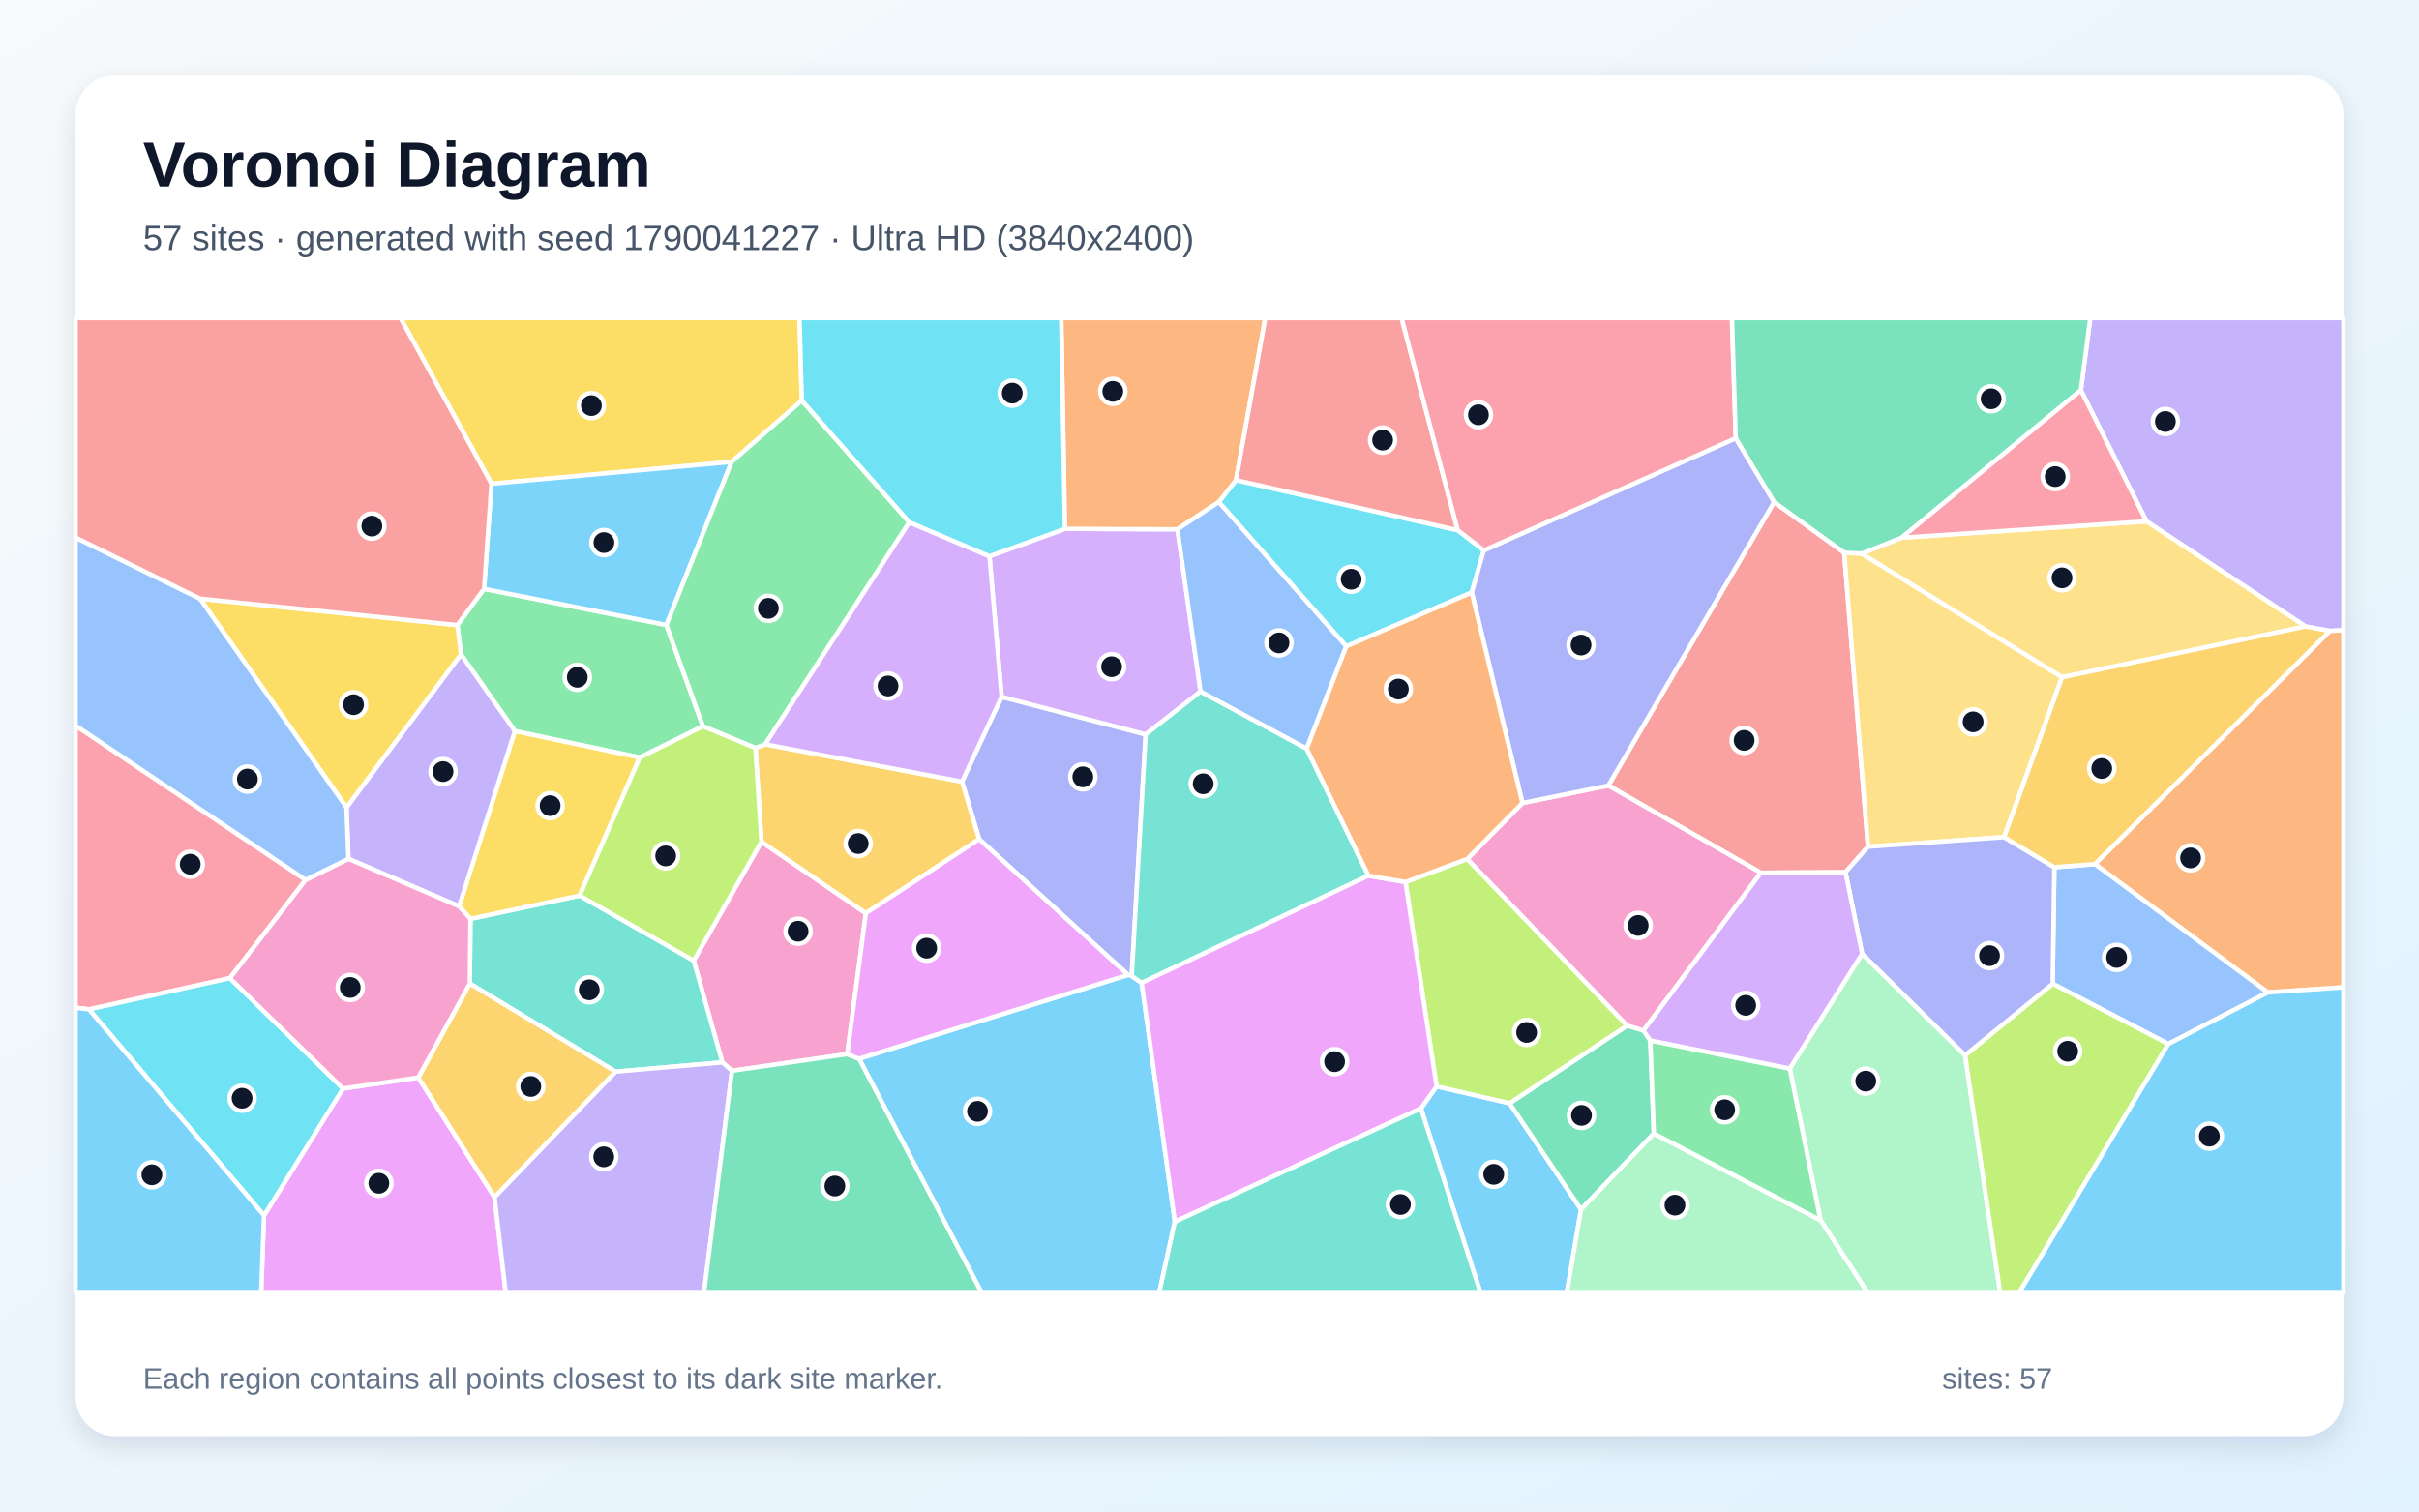
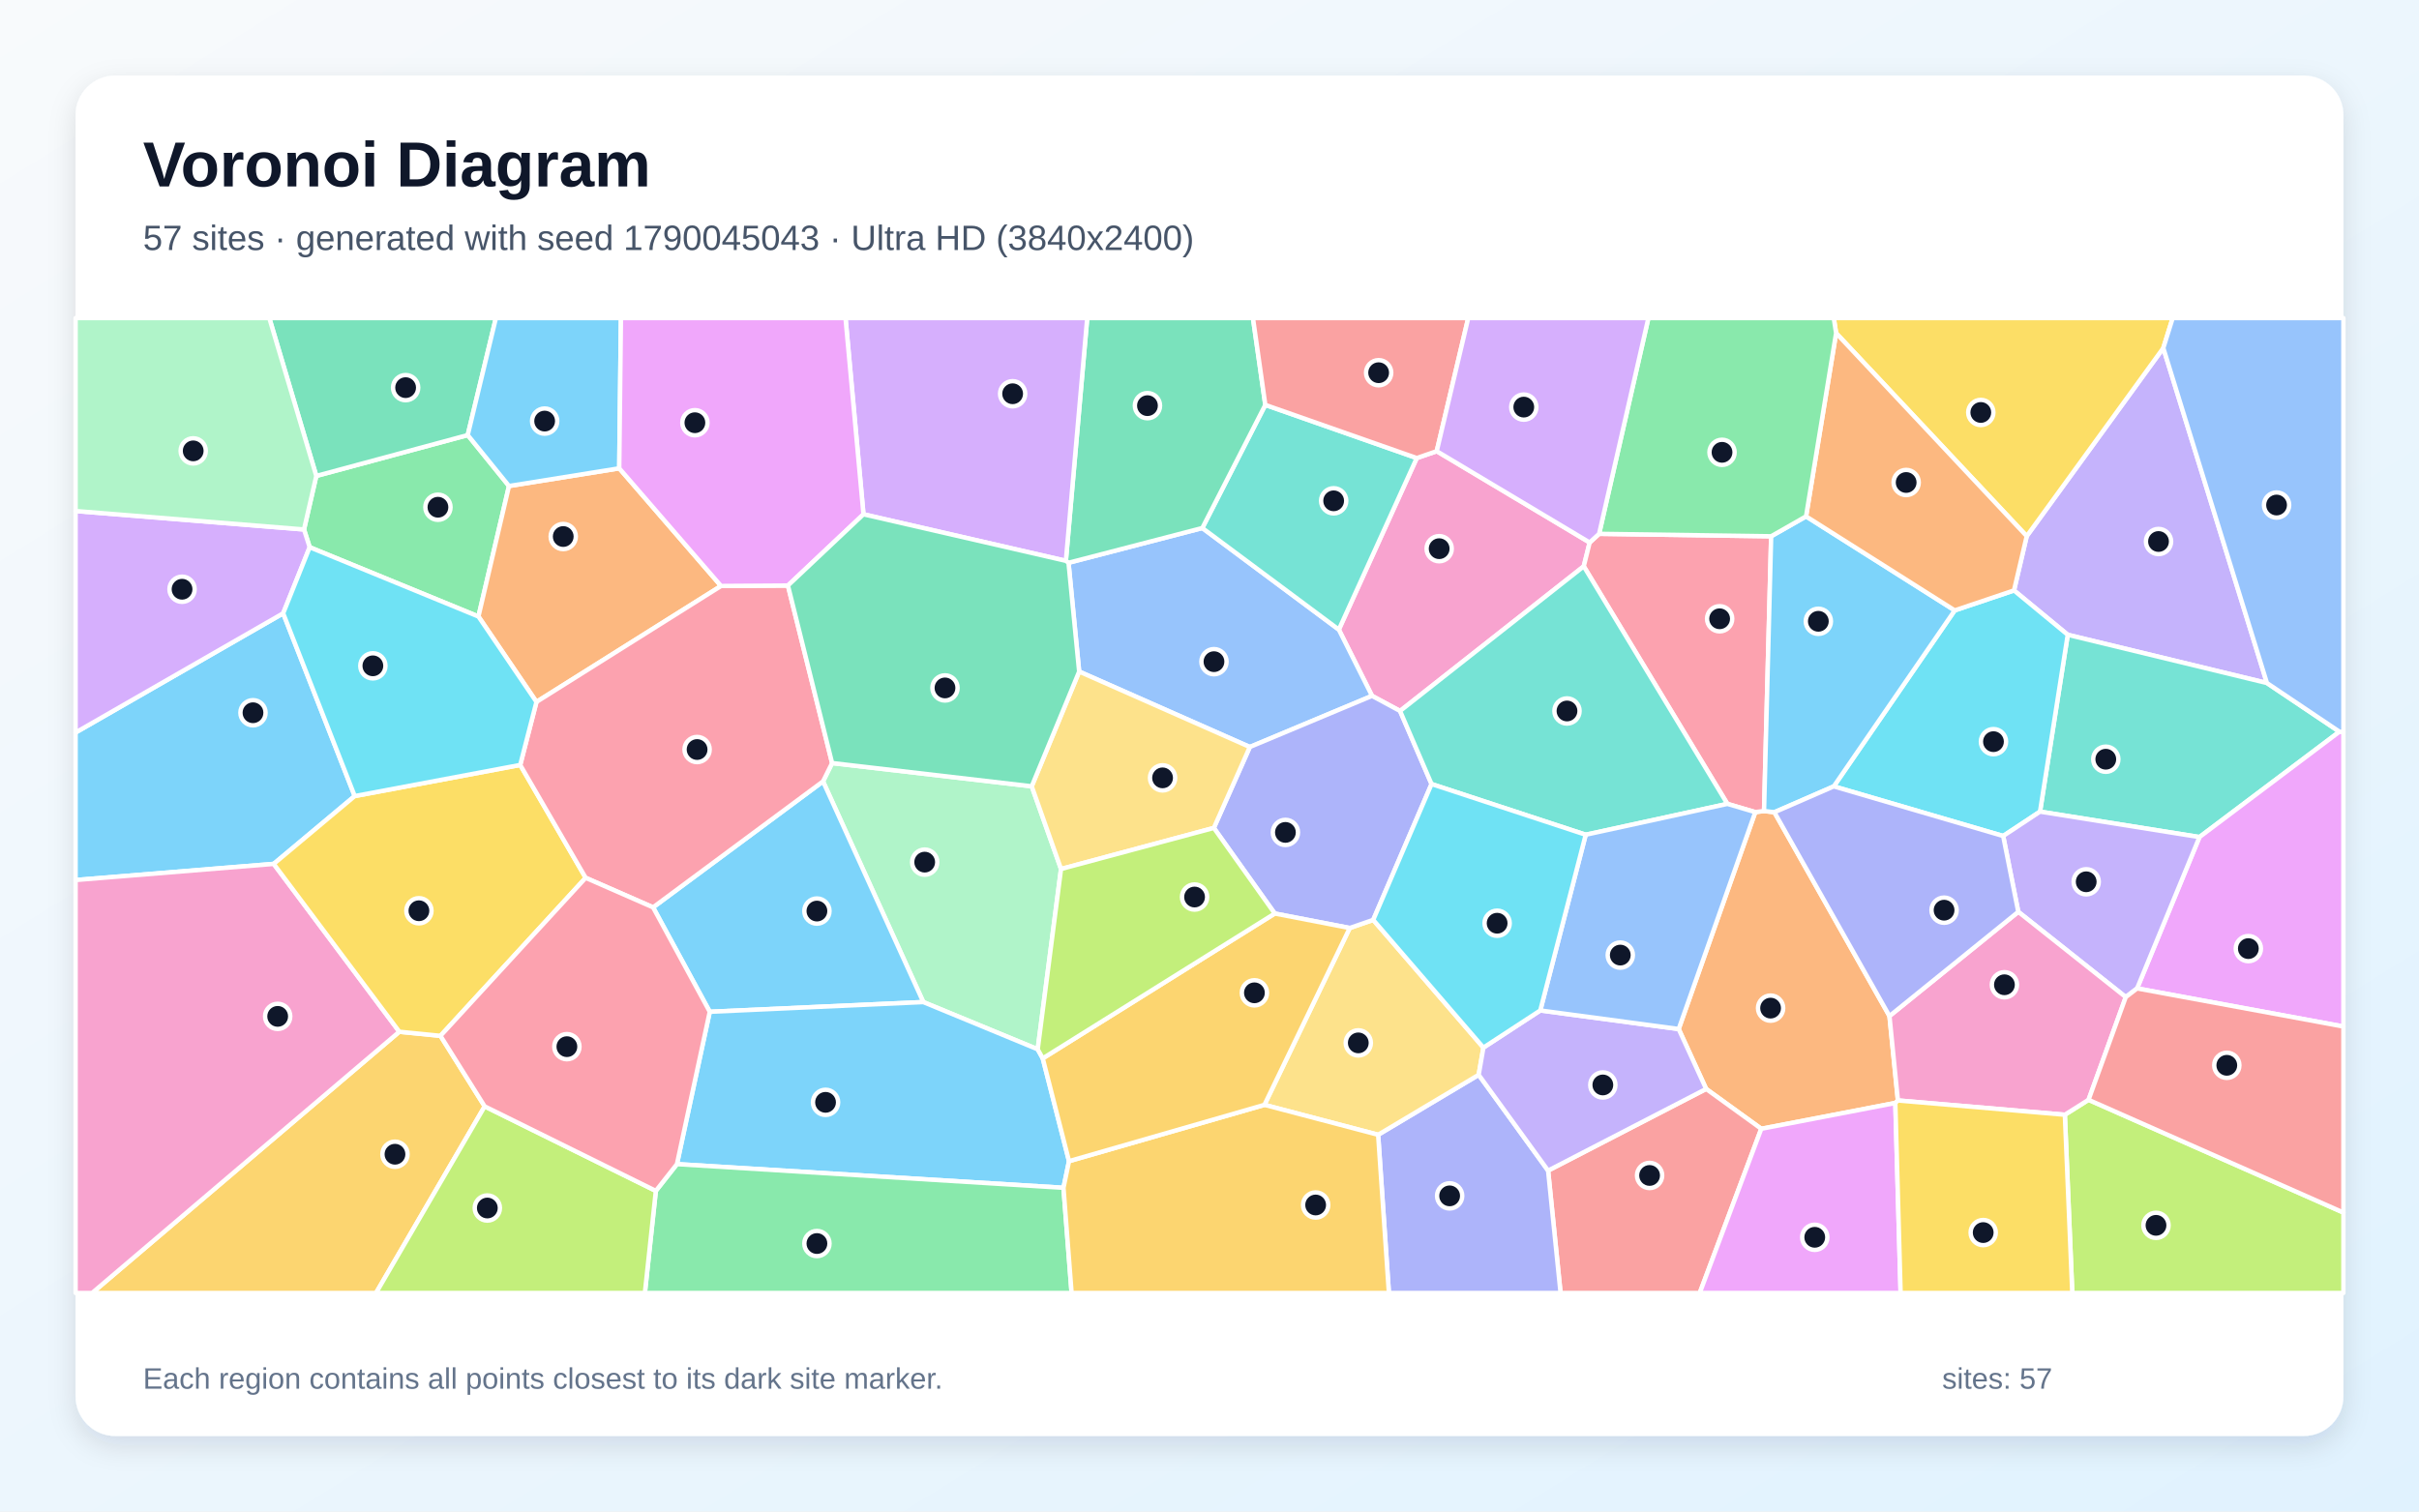
<svg xmlns="http://www.w3.org/2000/svg" width="3840" height="2400" viewBox="0 0 3840 2400" role="img" aria-labelledby="title description">
  <defs>
    <linearGradient id="background" x1="0" y1="0" x2="1" y2="1">
      <stop stop-color="#F8FAFC" />
      <stop offset="1" stop-color="#E0F2FE" />
    </linearGradient>
    <filter id="shadow" x="-5%" y="-5%" width="110%" height="110%">
      <feDropShadow dx="0" dy="15" stdDeviation="22" flood-color="#0F172A" flood-opacity=".12" />
    </filter>
  </defs>
  <rect width="3840" height="2400" fill="url(#background)" />
  <rect x="120" y="120" width="3600" height="2160" rx="63" fill="#FFFFFF" filter="url(#shadow)" />
  <g font-family="Arial, sans-serif">
    <text x="227" y="296" font-size="101" font-weight="700" fill="#0F172A">Voronoi Diagram</text>
-     <text x="227" y="397" font-size="56" fill="#475569">57 sites · generated with seed 1790041227 · Ultra HD (3840x2400)</text>
+     <text x="227" y="397" font-size="56" fill="#475569">57 sites · generated with seed 1790045043 · Ultra HD (3840x2400)</text>
  </g>
  <g stroke="#FFFFFF" stroke-width="7" stroke-linejoin="round">
-     <polygon points="2255.6,1760.0 2280.5,1724.9 2396.4,1751.7 2509.8,1920.3 2487.2,2053.0 2350.3,2053.0" fill="#38BDF8" fill-opacity="0.65" />
-     <polygon points="3698.5,1001.8 3659.9,994.7 3407.4,827.8 3303.2,619.6 3318.2,505.0 3720.0,505.0 3720.0,1000.6" fill="#A78BFA" fill-opacity="0.65" />
-     <polygon points="1345.0,1673.8 1162.0,1700.2 1146.6,1686.9 1101.2,1525.3 1208.7,1336.4 1374.5,1450.0" fill="#F472B6" fill-opacity="0.65" />
-     <polygon points="3600.0,1575.8 3325.5,1372.0 3698.5,1001.8 3720.0,1000.6 3720.0,1567.7" fill="#FB923C" fill-opacity="0.65" />
-     <polygon points="1272.9,636.0 1161.4,733.3 780.2,768.1 635.8,505.0 1269.1,505.0" fill="#FACC15" fill-opacity="0.65" />
-     <polygon points="1015.6,1202.8 817.3,1160.9 731.7,1039.0 726.0,992.5 768.4,935.0 1057.8,992.3 1115.9,1153.2" fill="#4ADE80" fill-opacity="0.65" />
-     <polygon points="977.1,1701.6 745.8,1561.7 746.8,1458.9 920.2,1422.0 1101.2,1525.3 1146.6,1686.9" fill="#2DD4BF" fill-opacity="0.65" />
-     <polygon points="3442.0,1657.7 3258.5,1562.0 3261.1,1377.0 3325.5,1372.0 3600.0,1575.8" fill="#60A5FA" fill-opacity="0.65" />
-     <polygon points="419.1,1929.9 544.5,1728.4 664.0,1710.9 785.0,1900.7 802.9,2053.0 414.5,2053.0" fill="#E879F9" fill-opacity="0.65" />
-     <polygon points="2619.7,1652.0 2625.4,1799.8 2509.8,1920.3 2396.4,1751.7 2583.0,1628.4 2609.0,1636.2" fill="#34D399" fill-opacity="0.65" />
-     <polygon points="2816.3,797.1 2927.5,877.5 2965.3,1344.4 2929.6,1385.0 2795.2,1385.8 2553.1,1247.3" fill="#F87171" fill-opacity="0.65" />
-     <polygon points="1796.5,1549.7 1790.7,1547.9 1554.3,1332.4 1527.1,1241.1 1590.0,1106.4 1818.7,1166.1" fill="#818CF8" fill-opacity="0.65" />
-     <polygon points="1199.2,1187.7 1214.7,1181.8 1527.1,1241.1 1554.3,1332.4 1374.5,1450.0 1208.7,1336.4" fill="#FBBF24" fill-opacity="0.65" />
-     <polygon points="2231.1,1400.5 2329.2,1363.8 2583.0,1628.4 2396.4,1751.7 2280.5,1724.9" fill="#A3E635" fill-opacity="0.65" />
-     <polygon points="1570.7,883.2 1690.5,839.7 1869.1,840.4 1905.8,1098.0 1818.7,1166.1 1590.0,1106.4" fill="#C084FC" fill-opacity="0.65" />
-     <polygon points="485.2,1397.1 365.0,1553.1 141.3,1602.7 120.0,1600.0 120.0,1152.0" fill="#FB7185" fill-opacity="0.65" />
-     <polygon points="2314.0,841.8 2355.5,873.9 2336.3,940.7 2137.1,1026.3 1934.7,797.1 1962.1,762.3" fill="#22D3EE" fill-opacity="0.65" />
-     <polygon points="2890.1,1937.6 2841.1,1696.6 2956.0,1514.4 3119.5,1675.6 3175.2,2053.0 2965.1,2053.0" fill="#86EFAC" fill-opacity="0.65" />
-     <polygon points="3273.4,1075.4 2954.9,879.0 3018.9,853.7 3407.4,827.8 3659.9,994.7" fill="#FCD34D" fill-opacity="0.65" />
-     <polygon points="1057.8,992.3 768.4,935.0 780.2,768.1 1161.4,733.3" fill="#38BDF8" fill-opacity="0.65" />
-     <polygon points="1363.7,1681.1 1790.7,1547.9 1796.5,1549.7 1812.3,1560.6 1865.0,1939.9 1840.1,2053.0 1558.5,2053.0" fill="#38BDF8" fill-opacity="0.65" />
-     <polygon points="785.0,1900.7 977.1,1701.6 1146.6,1686.9 1162.0,1700.2 1117.5,2053.0 802.9,2053.0" fill="#A78BFA" fill-opacity="0.65" />
-     <polygon points="2329.2,1363.8 2416.8,1275.0 2553.1,1247.3 2795.2,1385.8 2609.0,1636.2 2583.0,1628.4" fill="#F472B6" fill-opacity="0.65" />
-     <polygon points="1962.1,762.3 1934.7,797.1 1869.1,840.4 1690.5,839.7 1684.6,505.0 2008.6,505.0" fill="#FB923C" fill-opacity="0.65" />
-     <polygon points="920.2,1422.0 746.8,1458.9 728.8,1439.1 817.3,1160.9 1015.6,1202.8" fill="#FACC15" fill-opacity="0.65" />
-     <polygon points="1443.5,829.2 1214.7,1181.8 1199.2,1187.7 1115.9,1153.2 1057.8,992.3 1161.4,733.3 1272.9,636.0" fill="#4ADE80" fill-opacity="0.65" />
-     <polygon points="2172.3,1390.4 1812.3,1560.6 1796.5,1549.7 1818.7,1166.1 1905.8,1098.0 2074.3,1188.7" fill="#2DD4BF" fill-opacity="0.65" />
-     <polygon points="1934.7,797.1 2137.1,1026.3 2074.3,1188.7 1905.8,1098.0 1869.1,840.4" fill="#60A5FA" fill-opacity="0.65" />
-     <polygon points="1865.0,1939.9 1812.3,1560.6 2172.3,1390.4 2231.1,1400.5 2280.5,1724.9 2255.6,1760.0" fill="#E879F9" fill-opacity="0.65" />
-     <polygon points="1162.0,1700.2 1345.0,1673.8 1363.7,1681.1 1558.5,2053.0 1117.5,2053.0" fill="#34D399" fill-opacity="0.65" />
-     <polygon points="2314.0,841.8 1962.1,762.3 2008.6,505.0 2224.9,505.0" fill="#F87171" fill-opacity="0.65" />
-     <polygon points="2755.4,695.7 2816.3,797.1 2553.1,1247.3 2416.8,1275.0 2336.3,940.7 2355.5,873.9" fill="#818CF8" fill-opacity="0.65" />
-     <polygon points="785.0,1900.7 664.0,1710.9 745.8,1561.7 977.1,1701.6" fill="#FBBF24" fill-opacity="0.65" />
-     <polygon points="3119.5,1675.6 3258.5,1562.0 3442.0,1657.7 3205.1,2053.0 3175.2,2053.0" fill="#A3E635" fill-opacity="0.65" />
-     <polygon points="1443.5,829.2 1570.7,883.2 1590.0,1106.4 1527.1,1241.1 1214.7,1181.8" fill="#C084FC" fill-opacity="0.65" />
-     <polygon points="2755.4,695.7 2355.5,873.9 2314.0,841.8 2224.9,505.0 2749.4,505.0" fill="#FB7185" fill-opacity="0.65" />
-     <polygon points="141.3,1602.7 365.0,1553.1 544.5,1728.4 419.1,1929.9" fill="#22D3EE" fill-opacity="0.65" />
-     <polygon points="2509.8,1920.3 2625.4,1799.8 2890.1,1937.6 2965.1,2053.0 2487.2,2053.0" fill="#86EFAC" fill-opacity="0.65" />
-     <polygon points="2954.9,879.0 3273.4,1075.4 3181.4,1329.2 2965.3,1344.4 2927.5,877.5" fill="#FCD34D" fill-opacity="0.65" />
-     <polygon points="120.0,1600.0 141.3,1602.7 419.1,1929.9 414.5,2053.0 120.0,2053.0" fill="#38BDF8" fill-opacity="0.65" />
-     <polygon points="3442.0,1657.7 3600.0,1575.8 3720.0,1567.7 3720.0,2053.0 3205.1,2053.0" fill="#38BDF8" fill-opacity="0.65" />
-     <polygon points="728.8,1439.1 553.1,1363.6 550.0,1282.0 731.7,1039.0 817.3,1160.9" fill="#A78BFA" fill-opacity="0.65" />
-     <polygon points="664.0,1710.9 544.5,1728.4 365.0,1553.1 485.2,1397.1 553.1,1363.6 728.8,1439.1 746.8,1458.9 745.8,1561.7" fill="#F472B6" fill-opacity="0.65" />
-     <polygon points="2172.3,1390.4 2074.3,1188.7 2137.1,1026.3 2336.3,940.7 2416.8,1275.0 2329.2,1363.8 2231.1,1400.5" fill="#FB923C" fill-opacity="0.65" />
-     <polygon points="550.0,1282.0 317.4,950.5 726.0,992.5 731.7,1039.0" fill="#FACC15" fill-opacity="0.65" />
-     <polygon points="2625.4,1799.8 2619.7,1652.0 2841.1,1696.6 2890.1,1937.6" fill="#4ADE80" fill-opacity="0.65" />
-     <polygon points="1865.0,1939.9 2255.6,1760.0 2350.3,2053.0 1840.1,2053.0" fill="#2DD4BF" fill-opacity="0.65" />
-     <polygon points="317.4,950.5 550.0,1282.0 553.1,1363.6 485.2,1397.1 120.0,1152.0 120.0,853.5" fill="#60A5FA" fill-opacity="0.65" />
-     <polygon points="1363.7,1681.1 1345.0,1673.8 1374.5,1450.0 1554.3,1332.4 1790.7,1547.9" fill="#E879F9" fill-opacity="0.65" />
-     <polygon points="3303.2,619.6 3018.9,853.7 2954.9,879.0 2927.5,877.5 2816.3,797.1 2755.4,695.7 2749.4,505.0 3318.2,505.0" fill="#34D399" fill-opacity="0.65" />
-     <polygon points="780.2,768.1 768.4,935.0 726.0,992.5 317.4,950.5 120.0,853.5 120.0,505.0 635.8,505.0" fill="#F87171" fill-opacity="0.65" />
-     <polygon points="3119.5,1675.6 2956.0,1514.4 2929.6,1385.0 2965.3,1344.4 3181.4,1329.2 3261.1,1377.0 3258.5,1562.0" fill="#818CF8" fill-opacity="0.65" />
-     <polygon points="3325.5,1372.0 3261.1,1377.0 3181.4,1329.2 3273.4,1075.4 3659.9,994.7 3698.5,1001.8" fill="#FBBF24" fill-opacity="0.65" />
-     <polygon points="920.2,1422.0 1015.6,1202.8 1115.9,1153.2 1199.2,1187.7 1208.7,1336.4 1101.2,1525.3" fill="#A3E635" fill-opacity="0.65" />
-     <polygon points="2956.0,1514.4 2841.1,1696.6 2619.7,1652.0 2609.0,1636.2 2795.2,1385.8 2929.6,1385.0" fill="#C084FC" fill-opacity="0.65" />
-     <polygon points="3018.9,853.7 3303.2,619.6 3407.4,827.8" fill="#FB7185" fill-opacity="0.65" />
-     <polygon points="1690.5,839.7 1570.7,883.2 1443.5,829.2 1272.9,636.0 1269.1,505.0 1684.6,505.0" fill="#22D3EE" fill-opacity="0.65" />
+     <polygon points="563.1,1264.0 434.5,1371.7 120.0,1397.3 120.0,1163.1 449.5,973.8" fill="#38BDF8" fill-opacity="0.65" />
+     <polygon points="3598.6,1084.5 3282.4,1007.9 3197.1,937.5 3217.3,851.3 3434.1,552.6" fill="#A78BFA" fill-opacity="0.65" />
+     <polygon points="2280.7,716.4 2523.5,861.4 2514.1,899.2 2222.5,1128.9 2178.0,1104.9 2125.3,999.7 2249.0,727.3" fill="#F472B6" fill-opacity="0.65" />
+     <polygon points="2999.4,1613.3 3012.8,1747.3 3008.7,1751.3 2795.9,1792.3 2708.4,1729.0 2664.8,1633.9 2786.4,1289.5 2800.3,1287.7 2816.7,1289.7" fill="#FB923C" fill-opacity="0.65" />
+     <polygon points="2914.7,528.9 2911.0,505.0 3449.0,505.0 3434.1,552.6 3217.3,851.3" fill="#FACC15" fill-opacity="0.65" />
+     <polygon points="491.6,868.9 482.6,840.7 502.1,755.7 742.5,690.8 808.0,771.7 759.5,978.9" fill="#4ADE80" fill-opacity="0.65" />
+     <polygon points="3713.7,1161.8 3491.5,1329.1 3238.4,1288.7 3282.4,1007.9 3598.6,1084.5" fill="#2DD4BF" fill-opacity="0.65" />
+     <polygon points="1984.0,1186.1 1713.1,1066.3 1696.2,893.6 1908.6,838.4 2125.3,999.7 2178.0,1104.9" fill="#60A5FA" fill-opacity="0.65" />
+     <polygon points="3392.5,1569.4 3491.5,1329.1 3713.7,1161.8 3720.0,1162.2 3720.0,1629.9" fill="#E879F9" fill-opacity="0.65" />
+     <polygon points="742.5,690.8 502.1,755.7 427.5,505.0 787.2,505.0" fill="#34D399" fill-opacity="0.65" />
+     <polygon points="2457.5,1858.7 2708.4,1729.0 2795.9,1792.3 2698.2,2053.0 2477.3,2053.0" fill="#F87171" fill-opacity="0.65" />
+     <polygon points="2187.7,1801.8 2347.3,1706.6 2457.5,1858.7 2477.3,2053.0 2204.8,2053.0" fill="#818CF8" fill-opacity="0.65" />
+     <polygon points="633.9,1638.2 699.2,1644.7 769.4,1756.7 596.9,2053.0 146.2,2053.0" fill="#FBBF24" fill-opacity="0.65" />
+     <polygon points="3277.8,1770.0 3315.4,1746.3 3720.0,1925.3 3720.0,2053.0 3289.6,2053.0" fill="#A3E635" fill-opacity="0.65" />
+     <polygon points="482.6,840.7 491.6,868.9 449.5,973.8 120.0,1163.1 120.0,811.4" fill="#C084FC" fill-opacity="0.65" />
+     <polygon points="2538.5,847.6 2811.6,851.5 2800.3,1287.7 2786.4,1289.5 2742.1,1276.4 2514.1,899.2 2523.5,861.4" fill="#FB7185" fill-opacity="0.65" />
+     <polygon points="3238.4,1288.7 3179.9,1327.4 2911.0,1248.6 3103.0,969.2 3197.1,937.5 3282.4,1007.9" fill="#22D3EE" fill-opacity="0.65" />
+     <polygon points="1647.3,1666.1 1465.7,1591.1 1306.5,1240.7 1320.9,1211.6 1637.8,1248.5 1684.3,1379.8" fill="#86EFAC" fill-opacity="0.65" />
+     <polygon points="2007.2,1754.3 2142.6,1473.5 2179.9,1460.6 2354.8,1663.4 2347.3,1706.6 2187.7,1801.8" fill="#FCD34D" fill-opacity="0.65" />
+     <polygon points="1126.7,1606.5 1036.7,1440.7 1306.5,1240.7 1465.7,1591.1" fill="#38BDF8" fill-opacity="0.65" />
+     <polygon points="1655.3,1680.5 1697.0,1843.7 1688.2,1886.0 1074.6,1848.4 1126.7,1606.5 1465.7,1591.1 1647.3,1666.1" fill="#38BDF8" fill-opacity="0.65" />
+     <polygon points="2347.3,1706.6 2354.8,1663.4 2445.1,1604.4 2664.8,1633.9 2708.4,1729.0 2457.5,1858.7" fill="#A78BFA" fill-opacity="0.65" />
+     <polygon points="120.0,1397.3 434.5,1371.7 633.9,1638.2 146.2,2053.0 120.0,2053.0" fill="#F472B6" fill-opacity="0.65" />
+     <polygon points="983.0,743.6 1144.6,930.4 851.6,1114.5 759.5,978.9 808.0,771.7" fill="#FB923C" fill-opacity="0.65" />
+     <polygon points="825.8,1214.6 929.7,1393.8 699.2,1644.7 633.9,1638.2 434.5,1371.7 563.1,1264.0" fill="#FACC15" fill-opacity="0.65" />
+     <polygon points="1041.1,1890.9 1074.6,1848.4 1688.2,1886.0 1701.1,2053.0 1023.7,2053.0" fill="#4ADE80" fill-opacity="0.65" />
+     <polygon points="1908.6,838.4 2008.6,642.9 2249.0,727.3 2125.3,999.7" fill="#2DD4BF" fill-opacity="0.65" />
+     <polygon points="3713.7,1161.8 3598.6,1084.5 3434.1,552.6 3449.0,505.0 3720.0,505.0 3720.0,1162.2" fill="#60A5FA" fill-opacity="0.65" />
+     <polygon points="2795.9,1792.3 3008.7,1751.3 3017.1,2053.0 2698.2,2053.0" fill="#E879F9" fill-opacity="0.65" />
+     <polygon points="2008.6,642.9 1908.6,838.4 1696.2,893.6 1692.0,890.5 1725.9,505.0 1989.0,505.0" fill="#34D399" fill-opacity="0.65" />
+     <polygon points="2280.7,716.4 2249.0,727.3 2008.6,642.9 1989.0,505.0 2330.7,505.0" fill="#F87171" fill-opacity="0.65" />
+     <polygon points="2272.5,1244.9 2179.9,1460.6 2142.6,1473.5 2023.6,1450.5 1926.9,1314.6 1984.0,1186.1 2178.0,1104.9 2222.5,1128.9" fill="#818CF8" fill-opacity="0.65" />
+     <polygon points="1688.2,1886.0 1697.0,1843.7 2007.2,1754.3 2187.7,1801.8 2204.8,2053.0 1701.1,2053.0" fill="#FBBF24" fill-opacity="0.65" />
+     <polygon points="769.4,1756.7 1041.1,1890.9 1023.7,2053.0 596.9,2053.0" fill="#A3E635" fill-opacity="0.65" />
+     <polygon points="1692.0,890.5 1370.7,816.6 1342.2,505.0 1725.9,505.0" fill="#C084FC" fill-opacity="0.65" />
+     <polygon points="1250.8,929.7 1320.9,1211.6 1306.5,1240.7 1036.7,1440.7 929.7,1393.8 825.8,1214.6 851.6,1114.5 1144.6,930.4" fill="#FB7185" fill-opacity="0.65" />
+     <polygon points="851.6,1114.5 825.8,1214.6 563.1,1264.0 449.5,973.8 491.6,868.9 759.5,978.9" fill="#22D3EE" fill-opacity="0.65" />
+     <polygon points="502.1,755.7 482.6,840.7 120.0,811.4 120.0,505.0 427.5,505.0" fill="#86EFAC" fill-opacity="0.65" />
+     <polygon points="1926.9,1314.6 1684.3,1379.8 1637.8,1248.5 1713.1,1066.3 1984.0,1186.1" fill="#FCD34D" fill-opacity="0.65" />
+     <polygon points="2867.0,819.9 3103.0,969.2 2911.0,1248.6 2816.7,1289.7 2800.3,1287.7 2811.6,851.5" fill="#38BDF8" fill-opacity="0.65" />
+     <polygon points="983.0,743.6 808.0,771.7 742.5,690.8 787.2,505.0 985.7,505.0" fill="#38BDF8" fill-opacity="0.65" />
+     <polygon points="3392.5,1569.4 3374.5,1583.2 3203.9,1447.8 3179.9,1327.4 3238.4,1288.7 3491.5,1329.1" fill="#A78BFA" fill-opacity="0.65" />
+     <polygon points="3315.4,1746.3 3277.8,1770.0 3012.8,1747.3 2999.4,1613.3 3203.9,1447.8 3374.5,1583.2" fill="#F472B6" fill-opacity="0.65" />
+     <polygon points="3103.0,969.2 2867.0,819.9 2914.7,528.9 3217.3,851.3 3197.1,937.5" fill="#FB923C" fill-opacity="0.65" />
+     <polygon points="3008.7,1751.3 3012.8,1747.3 3277.8,1770.0 3289.6,2053.0 3017.1,2053.0" fill="#FACC15" fill-opacity="0.65" />
+     <polygon points="2867.0,819.9 2811.6,851.5 2538.5,847.6 2616.7,505.0 2911.0,505.0 2914.7,528.9" fill="#4ADE80" fill-opacity="0.65" />
+     <polygon points="2517.2,1325.4 2272.5,1244.9 2222.5,1128.9 2514.1,899.2 2742.1,1276.4" fill="#2DD4BF" fill-opacity="0.65" />
+     <polygon points="2445.1,1604.4 2517.2,1325.4 2742.1,1276.4 2786.4,1289.5 2664.8,1633.9" fill="#60A5FA" fill-opacity="0.65" />
+     <polygon points="1370.7,816.6 1250.8,929.7 1144.6,930.4 983.0,743.6 985.7,505.0 1342.2,505.0" fill="#E879F9" fill-opacity="0.65" />
+     <polygon points="1637.8,1248.5 1320.9,1211.6 1250.8,929.7 1370.7,816.6 1692.0,890.5 1696.2,893.6 1713.1,1066.3" fill="#34D399" fill-opacity="0.65" />
+     <polygon points="3315.4,1746.3 3374.5,1583.2 3392.5,1569.4 3720.0,1629.9 3720.0,1925.3" fill="#F87171" fill-opacity="0.65" />
+     <polygon points="3203.9,1447.8 2999.4,1613.3 2816.7,1289.7 2911.0,1248.6 3179.9,1327.4" fill="#818CF8" fill-opacity="0.65" />
+     <polygon points="1697.0,1843.7 1655.3,1680.5 2023.6,1450.5 2142.6,1473.5 2007.2,1754.3" fill="#FBBF24" fill-opacity="0.65" />
+     <polygon points="1926.9,1314.6 2023.6,1450.5 1655.3,1680.5 1647.3,1666.1 1684.3,1379.8" fill="#A3E635" fill-opacity="0.65" />
+     <polygon points="2538.5,847.6 2523.5,861.4 2280.7,716.4 2330.7,505.0 2616.7,505.0" fill="#C084FC" fill-opacity="0.65" />
+     <polygon points="1041.1,1890.9 769.4,1756.7 699.2,1644.7 929.7,1393.8 1036.7,1440.7 1126.7,1606.5 1074.6,1848.4" fill="#FB7185" fill-opacity="0.65" />
+     <polygon points="2445.1,1604.4 2354.8,1663.4 2179.9,1460.6 2272.5,1244.9 2517.2,1325.4" fill="#22D3EE" fill-opacity="0.65" />
  </g>
  <g>
-     <circle cx="2371.2" cy="1864.6" r="20" fill="#0F172A" stroke="#FFFFFF" stroke-width="7" />
-     <circle cx="3437.4" cy="669.3" r="20" fill="#0F172A" stroke="#FFFFFF" stroke-width="7" />
-     <circle cx="1266.9" cy="1478.6" r="20" fill="#0F172A" stroke="#FFFFFF" stroke-width="7" />
-     <circle cx="3477.4" cy="1362.2" r="20" fill="#0F172A" stroke="#FFFFFF" stroke-width="7" />
-     <circle cx="938.8" cy="644.0" r="20" fill="#0F172A" stroke="#FFFFFF" stroke-width="7" />
-     <circle cx="916.4" cy="1075.4" r="20" fill="#0F172A" stroke="#FFFFFF" stroke-width="7" />
-     <circle cx="935.4" cy="1571.6" r="20" fill="#0F172A" stroke="#FFFFFF" stroke-width="7" />
-     <circle cx="3360.0" cy="1520.2" r="20" fill="#0F172A" stroke="#FFFFFF" stroke-width="7" />
-     <circle cx="601.4" cy="1878.8" r="20" fill="#0F172A" stroke="#FFFFFF" stroke-width="7" />
-     <circle cx="2510.5" cy="1771.0" r="20" fill="#0F172A" stroke="#FFFFFF" stroke-width="7" />
-     <circle cx="2768.7" cy="1175.6" r="20" fill="#0F172A" stroke="#FFFFFF" stroke-width="7" />
-     <circle cx="1718.9" cy="1233.5" r="20" fill="#0F172A" stroke="#FFFFFF" stroke-width="7" />
-     <circle cx="1362.3" cy="1339.4" r="20" fill="#0F172A" stroke="#FFFFFF" stroke-width="7" />
-     <circle cx="2423.4" cy="1639.3" r="20" fill="#0F172A" stroke="#FFFFFF" stroke-width="7" />
-     <circle cx="1764.6" cy="1058.6" r="20" fill="#0F172A" stroke="#FFFFFF" stroke-width="7" />
-     <circle cx="302.0" cy="1372.2" r="20" fill="#0F172A" stroke="#FFFFFF" stroke-width="7" />
-     <circle cx="2144.9" cy="919.7" r="20" fill="#0F172A" stroke="#FFFFFF" stroke-width="7" />
-     <circle cx="2961.8" cy="1716.6" r="20" fill="#0F172A" stroke="#FFFFFF" stroke-width="7" />
-     <circle cx="3273.3" cy="917.5" r="20" fill="#0F172A" stroke="#FFFFFF" stroke-width="7" />
-     <circle cx="958.7" cy="861.5" r="20" fill="#0F172A" stroke="#FFFFFF" stroke-width="7" />
-     <circle cx="1551.7" cy="1764.6" r="20" fill="#0F172A" stroke="#FFFFFF" stroke-width="7" />
-     <circle cx="958.4" cy="1836.8" r="20" fill="#0F172A" stroke="#FFFFFF" stroke-width="7" />
-     <circle cx="2600.5" cy="1469.4" r="20" fill="#0F172A" stroke="#FFFFFF" stroke-width="7" />
-     <circle cx="1766.5" cy="621.4" r="20" fill="#0F172A" stroke="#FFFFFF" stroke-width="7" />
-     <circle cx="873.3" cy="1279.2" r="20" fill="#0F172A" stroke="#FFFFFF" stroke-width="7" />
-     <circle cx="1219.7" cy="965.9" r="20" fill="#0F172A" stroke="#FFFFFF" stroke-width="7" />
-     <circle cx="1910.0" cy="1244.5" r="20" fill="#0F172A" stroke="#FFFFFF" stroke-width="7" />
-     <circle cx="2030.3" cy="1020.8" r="20" fill="#0F172A" stroke="#FFFFFF" stroke-width="7" />
-     <circle cx="2118.6" cy="1685.7" r="20" fill="#0F172A" stroke="#FFFFFF" stroke-width="7" />
-     <circle cx="1325.3" cy="1883.1" r="20" fill="#0F172A" stroke="#FFFFFF" stroke-width="7" />
-     <circle cx="2194.8" cy="698.8" r="20" fill="#0F172A" stroke="#FFFFFF" stroke-width="7" />
-     <circle cx="2509.8" cy="1024.2" r="20" fill="#0F172A" stroke="#FFFFFF" stroke-width="7" />
-     <circle cx="842.6" cy="1725.1" r="20" fill="#0F172A" stroke="#FFFFFF" stroke-width="7" />
-     <circle cx="3282.3" cy="1669.2" r="20" fill="#0F172A" stroke="#FFFFFF" stroke-width="7" />
-     <circle cx="1409.7" cy="1089.2" r="20" fill="#0F172A" stroke="#FFFFFF" stroke-width="7" />
-     <circle cx="2346.9" cy="658.6" r="20" fill="#0F172A" stroke="#FFFFFF" stroke-width="7" />
-     <circle cx="384.3" cy="1743.8" r="20" fill="#0F172A" stroke="#FFFFFF" stroke-width="7" />
-     <circle cx="2658.9" cy="1913.5" r="20" fill="#0F172A" stroke="#FFFFFF" stroke-width="7" />
-     <circle cx="3132.2" cy="1146.2" r="20" fill="#0F172A" stroke="#FFFFFF" stroke-width="7" />
-     <circle cx="241.1" cy="1865.3" r="20" fill="#0F172A" stroke="#FFFFFF" stroke-width="7" />
-     <circle cx="3507.2" cy="1804.0" r="20" fill="#0F172A" stroke="#FFFFFF" stroke-width="7" />
-     <circle cx="703.3" cy="1225.1" r="20" fill="#0F172A" stroke="#FFFFFF" stroke-width="7" />
-     <circle cx="556.0" cy="1567.9" r="20" fill="#0F172A" stroke="#FFFFFF" stroke-width="7" />
-     <circle cx="2219.8" cy="1094.1" r="20" fill="#0F172A" stroke="#FFFFFF" stroke-width="7" />
-     <circle cx="561.2" cy="1118.9" r="20" fill="#0F172A" stroke="#FFFFFF" stroke-width="7" />
-     <circle cx="2737.8" cy="1762.1" r="20" fill="#0F172A" stroke="#FFFFFF" stroke-width="7" />
-     <circle cx="2223.1" cy="1912.5" r="20" fill="#0F172A" stroke="#FFFFFF" stroke-width="7" />
-     <circle cx="392.7" cy="1237.0" r="20" fill="#0F172A" stroke="#FFFFFF" stroke-width="7" />
-     <circle cx="1471.0" cy="1505.5" r="20" fill="#0F172A" stroke="#FFFFFF" stroke-width="7" />
-     <circle cx="3160.8" cy="633.2" r="20" fill="#0F172A" stroke="#FFFFFF" stroke-width="7" />
-     <circle cx="590.3" cy="835.3" r="20" fill="#0F172A" stroke="#FFFFFF" stroke-width="7" />
-     <circle cx="3158.2" cy="1517.4" r="20" fill="#0F172A" stroke="#FFFFFF" stroke-width="7" />
-     <circle cx="3336.4" cy="1220.2" r="20" fill="#0F172A" stroke="#FFFFFF" stroke-width="7" />
-     <circle cx="1056.7" cy="1359.0" r="20" fill="#0F172A" stroke="#FFFFFF" stroke-width="7" />
-     <circle cx="2771.2" cy="1596.3" r="20" fill="#0F172A" stroke="#FFFFFF" stroke-width="7" />
-     <circle cx="3262.5" cy="756.7" r="20" fill="#0F172A" stroke="#FFFFFF" stroke-width="7" />
-     <circle cx="1606.9" cy="624.2" r="20" fill="#0F172A" stroke="#FFFFFF" stroke-width="7" />
+     <circle cx="401.6" cy="1131.7" r="20" fill="#0F172A" stroke="#FFFFFF" stroke-width="7" />
+     <circle cx="3426.5" cy="859.8" r="20" fill="#0F172A" stroke="#FFFFFF" stroke-width="7" />
+     <circle cx="2284.6" cy="871.2" r="20" fill="#0F172A" stroke="#FFFFFF" stroke-width="7" />
+     <circle cx="2810.7" cy="1600.7" r="20" fill="#0F172A" stroke="#FFFFFF" stroke-width="7" />
+     <circle cx="3144.4" cy="654.9" r="20" fill="#0F172A" stroke="#FFFFFF" stroke-width="7" />
+     <circle cx="695.2" cy="805.4" r="20" fill="#0F172A" stroke="#FFFFFF" stroke-width="7" />
+     <circle cx="3342.8" cy="1205.5" r="20" fill="#0F172A" stroke="#FFFFFF" stroke-width="7" />
+     <circle cx="1927.1" cy="1050.6" r="20" fill="#0F172A" stroke="#FFFFFF" stroke-width="7" />
+     <circle cx="3569.1" cy="1506.2" r="20" fill="#0F172A" stroke="#FFFFFF" stroke-width="7" />
+     <circle cx="643.9" cy="615.5" r="20" fill="#0F172A" stroke="#FFFFFF" stroke-width="7" />
+     <circle cx="2618.6" cy="1866.4" r="20" fill="#0F172A" stroke="#FFFFFF" stroke-width="7" />
+     <circle cx="2301.2" cy="1898.8" r="20" fill="#0F172A" stroke="#FFFFFF" stroke-width="7" />
+     <circle cx="627.0" cy="1832.7" r="20" fill="#0F172A" stroke="#FFFFFF" stroke-width="7" />
+     <circle cx="3422.5" cy="1945.6" r="20" fill="#0F172A" stroke="#FFFFFF" stroke-width="7" />
+     <circle cx="289.0" cy="935.6" r="20" fill="#0F172A" stroke="#FFFFFF" stroke-width="7" />
+     <circle cx="2729.8" cy="982.5" r="20" fill="#0F172A" stroke="#FFFFFF" stroke-width="7" />
+     <circle cx="3164.5" cy="1177.6" r="20" fill="#0F172A" stroke="#FFFFFF" stroke-width="7" />
+     <circle cx="1467.9" cy="1368.9" r="20" fill="#0F172A" stroke="#FFFFFF" stroke-width="7" />
+     <circle cx="2156.2" cy="1655.9" r="20" fill="#0F172A" stroke="#FFFFFF" stroke-width="7" />
+     <circle cx="1296.8" cy="1446.6" r="20" fill="#0F172A" stroke="#FFFFFF" stroke-width="7" />
+     <circle cx="1310.5" cy="1750.3" r="20" fill="#0F172A" stroke="#FFFFFF" stroke-width="7" />
+     <circle cx="2544.4" cy="1722.7" r="20" fill="#0F172A" stroke="#FFFFFF" stroke-width="7" />
+     <circle cx="440.8" cy="1613.8" r="20" fill="#0F172A" stroke="#FFFFFF" stroke-width="7" />
+     <circle cx="894.1" cy="851.9" r="20" fill="#0F172A" stroke="#FFFFFF" stroke-width="7" />
+     <circle cx="665.0" cy="1446.1" r="20" fill="#0F172A" stroke="#FFFFFF" stroke-width="7" />
+     <circle cx="1296.8" cy="1974.5" r="20" fill="#0F172A" stroke="#FFFFFF" stroke-width="7" />
+     <circle cx="2117.1" cy="795.2" r="20" fill="#0F172A" stroke="#FFFFFF" stroke-width="7" />
+     <circle cx="3613.9" cy="801.9" r="20" fill="#0F172A" stroke="#FFFFFF" stroke-width="7" />
+     <circle cx="2880.8" cy="1964.6" r="20" fill="#0F172A" stroke="#FFFFFF" stroke-width="7" />
+     <circle cx="1821.5" cy="644.1" r="20" fill="#0F172A" stroke="#FFFFFF" stroke-width="7" />
+     <circle cx="2188.5" cy="591.8" r="20" fill="#0F172A" stroke="#FFFFFF" stroke-width="7" />
+     <circle cx="2040.5" cy="1321.7" r="20" fill="#0F172A" stroke="#FFFFFF" stroke-width="7" />
+     <circle cx="2088.5" cy="1913.3" r="20" fill="#0F172A" stroke="#FFFFFF" stroke-width="7" />
+     <circle cx="773.6" cy="1918.1" r="20" fill="#0F172A" stroke="#FFFFFF" stroke-width="7" />
+     <circle cx="1607.5" cy="625.2" r="20" fill="#0F172A" stroke="#FFFFFF" stroke-width="7" />
+     <circle cx="1106.6" cy="1190.1" r="20" fill="#0F172A" stroke="#FFFFFF" stroke-width="7" />
+     <circle cx="591.9" cy="1057.2" r="20" fill="#0F172A" stroke="#FFFFFF" stroke-width="7" />
+     <circle cx="306.7" cy="715.9" r="20" fill="#0F172A" stroke="#FFFFFF" stroke-width="7" />
+     <circle cx="1845.5" cy="1235.1" r="20" fill="#0F172A" stroke="#FFFFFF" stroke-width="7" />
+     <circle cx="2886.5" cy="986.5" r="20" fill="#0F172A" stroke="#FFFFFF" stroke-width="7" />
+     <circle cx="864.6" cy="668.6" r="20" fill="#0F172A" stroke="#FFFFFF" stroke-width="7" />
+     <circle cx="3311.7" cy="1400.1" r="20" fill="#0F172A" stroke="#FFFFFF" stroke-width="7" />
+     <circle cx="3181.9" cy="1563.6" r="20" fill="#0F172A" stroke="#FFFFFF" stroke-width="7" />
+     <circle cx="3025.9" cy="766.1" r="20" fill="#0F172A" stroke="#FFFFFF" stroke-width="7" />
+     <circle cx="3148.2" cy="1957.1" r="20" fill="#0F172A" stroke="#FFFFFF" stroke-width="7" />
+     <circle cx="2733.6" cy="718.2" r="20" fill="#0F172A" stroke="#FFFFFF" stroke-width="7" />
+     <circle cx="2487.5" cy="1128.9" r="20" fill="#0F172A" stroke="#FFFFFF" stroke-width="7" />
+     <circle cx="2572.1" cy="1516.5" r="20" fill="#0F172A" stroke="#FFFFFF" stroke-width="7" />
+     <circle cx="1103.1" cy="671.2" r="20" fill="#0F172A" stroke="#FFFFFF" stroke-width="7" />
+     <circle cx="1500.1" cy="1092.3" r="20" fill="#0F172A" stroke="#FFFFFF" stroke-width="7" />
+     <circle cx="3534.9" cy="1691.5" r="20" fill="#0F172A" stroke="#FFFFFF" stroke-width="7" />
+     <circle cx="3086.1" cy="1445.2" r="20" fill="#0F172A" stroke="#FFFFFF" stroke-width="7" />
+     <circle cx="1991.3" cy="1576.4" r="20" fill="#0F172A" stroke="#FFFFFF" stroke-width="7" />
+     <circle cx="1896.3" cy="1424.3" r="20" fill="#0F172A" stroke="#FFFFFF" stroke-width="7" />
+     <circle cx="2418.9" cy="646.4" r="20" fill="#0F172A" stroke="#FFFFFF" stroke-width="7" />
+     <circle cx="899.9" cy="1661.9" r="20" fill="#0F172A" stroke="#FFFFFF" stroke-width="7" />
+     <circle cx="2376.6" cy="1465.9" r="20" fill="#0F172A" stroke="#FFFFFF" stroke-width="7" />
  </g>
  <g font-family="Arial, sans-serif" font-size="47" fill="#64748B">
    <text x="227" y="2205">Each region contains all points closest to its dark site marker.</text>
    <text x="3083" y="2205">sites: 57</text>
  </g>
</svg>
